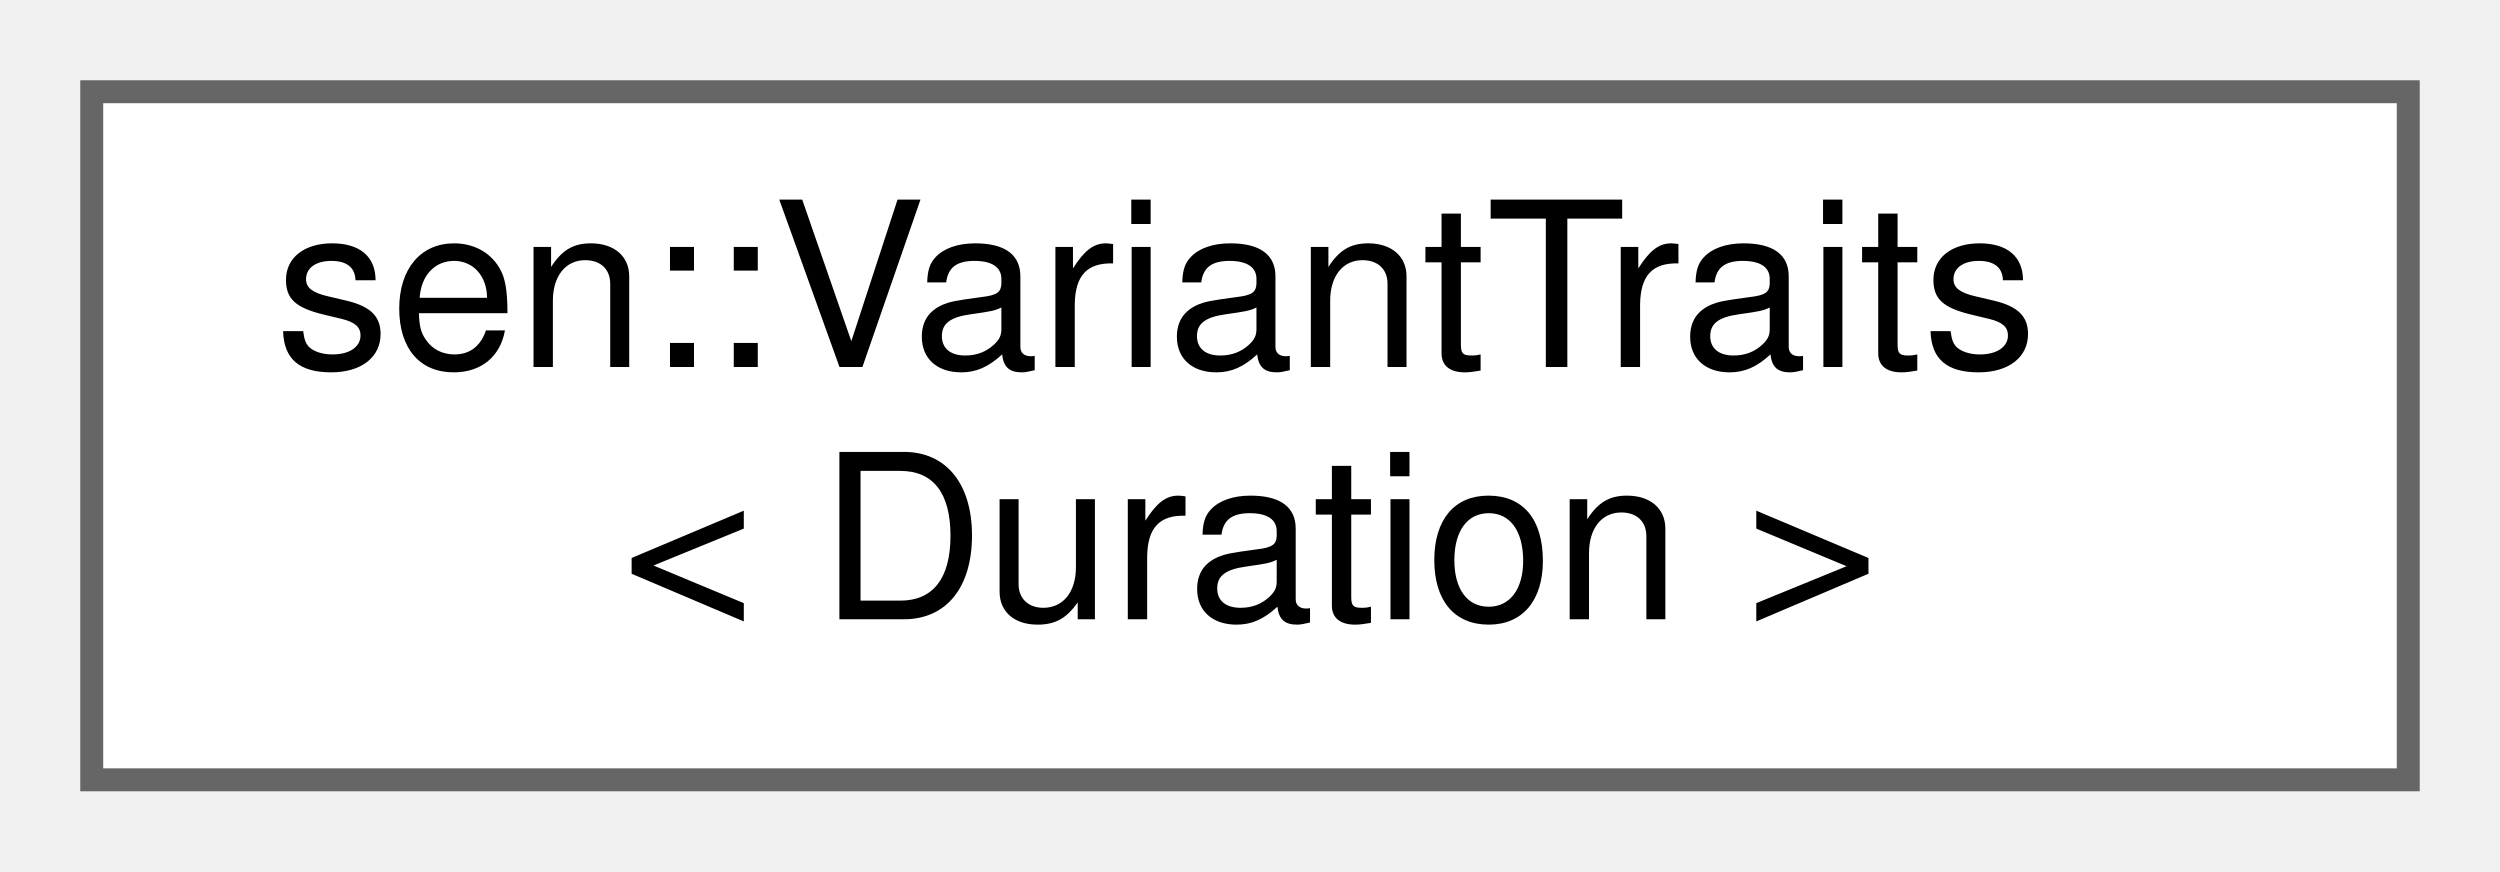
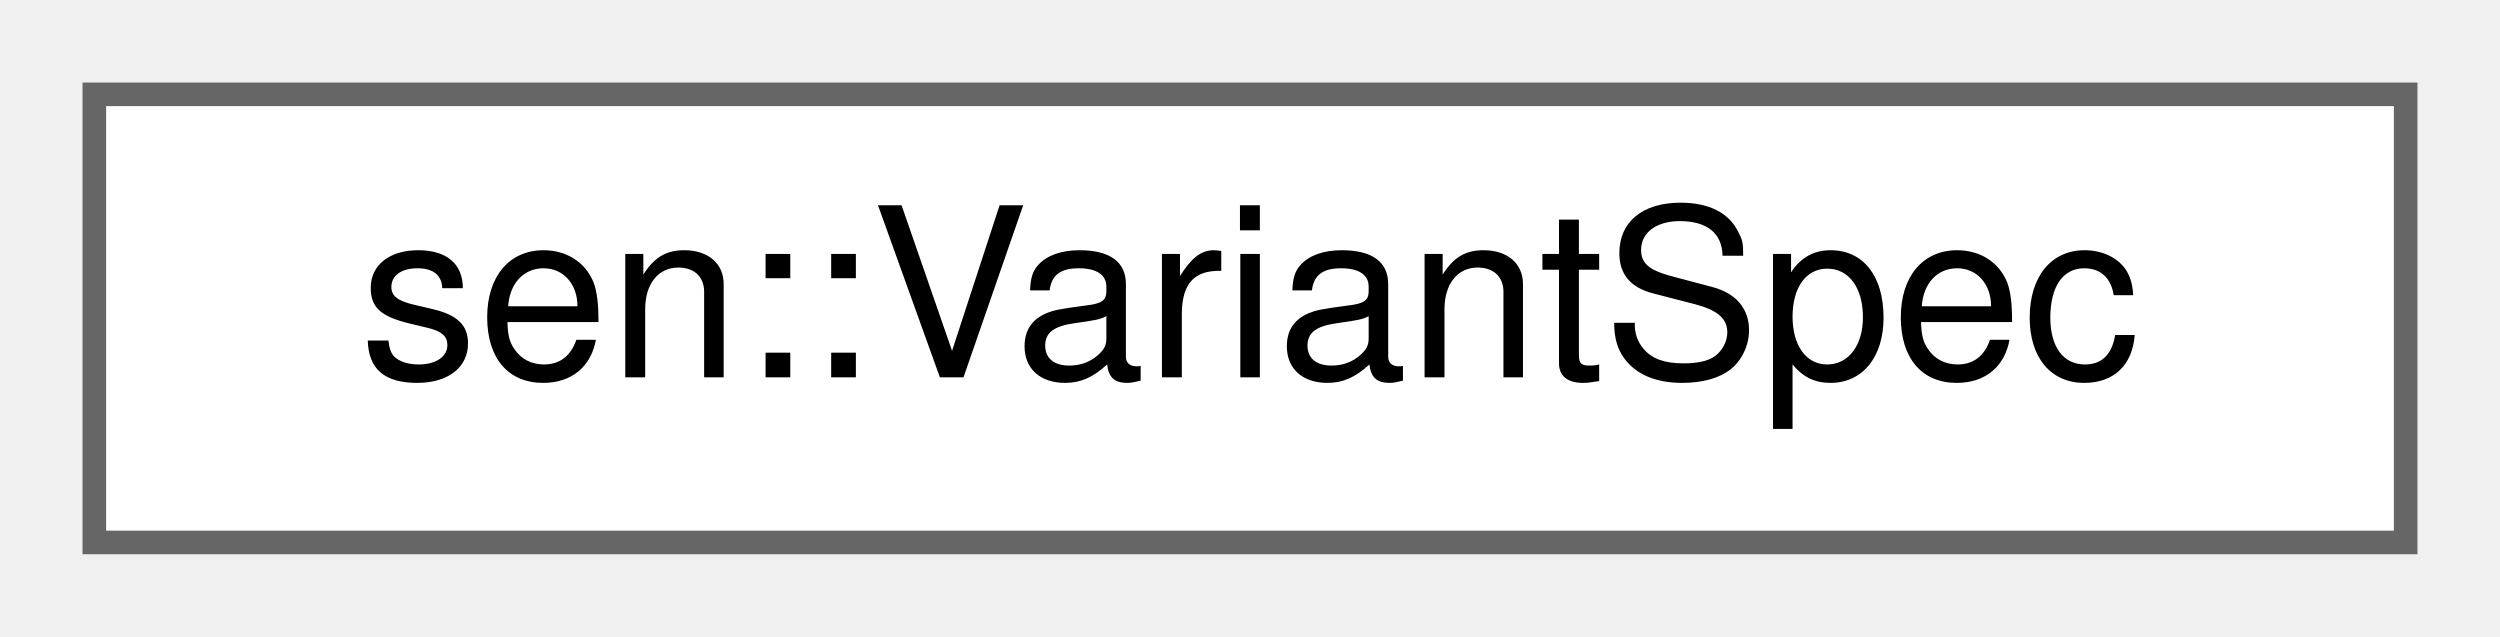
- <svg xmlns="http://www.w3.org/2000/svg" xmlns:xlink="http://www.w3.org/1999/xlink" width="109pt" height="38pt" viewBox="0.00 0.00 109.00 38.00">
-   <g id="graph0" class="graph" transform="scale(1 1) rotate(0) translate(4 34)">
+ <svg xmlns="http://www.w3.org/2000/svg" xmlns:xlink="http://www.w3.org/1999/xlink" width="106pt" height="27pt" viewBox="0.00 0.00 106.00 27.00">
+   <g id="graph0" class="graph" transform="scale(1 1) rotate(0) translate(4 23)">
    <g id="Node000000" class="node">
      <g id="a_Node000000">
-         <a xlink:href="structsen_1_1_variant_traits_3_01_duration_01_4.html" target="_top" xlink:title=" ">
-           <polygon fill="white" stroke="#666666" points="101,-30 0,-30 0,0 101,0 101,-30" />
-           <text text-anchor="start" x="8" y="-18" font-family="Helvetica,sans-Serif" font-size="10.00">sen::VariantTraits</text>
-           <text text-anchor="middle" x="50.5" y="-7" font-family="Helvetica,sans-Serif" font-size="10.00">&lt; Duration &gt;</text>
+         <a xlink:href="structsen_1_1_variant_spec.html" target="_top" xlink:title="Data of a variant type.">
+           <polygon fill="white" stroke="#666666" points="98,-19 0,-19 0,0 98,0 98,-19" />
+           <text text-anchor="middle" x="49" y="-7" font-family="Helvetica,sans-Serif" font-size="10.00">sen::VariantSpec</text>
        </a>
      </g>
    </g>
  </g>
</svg>
